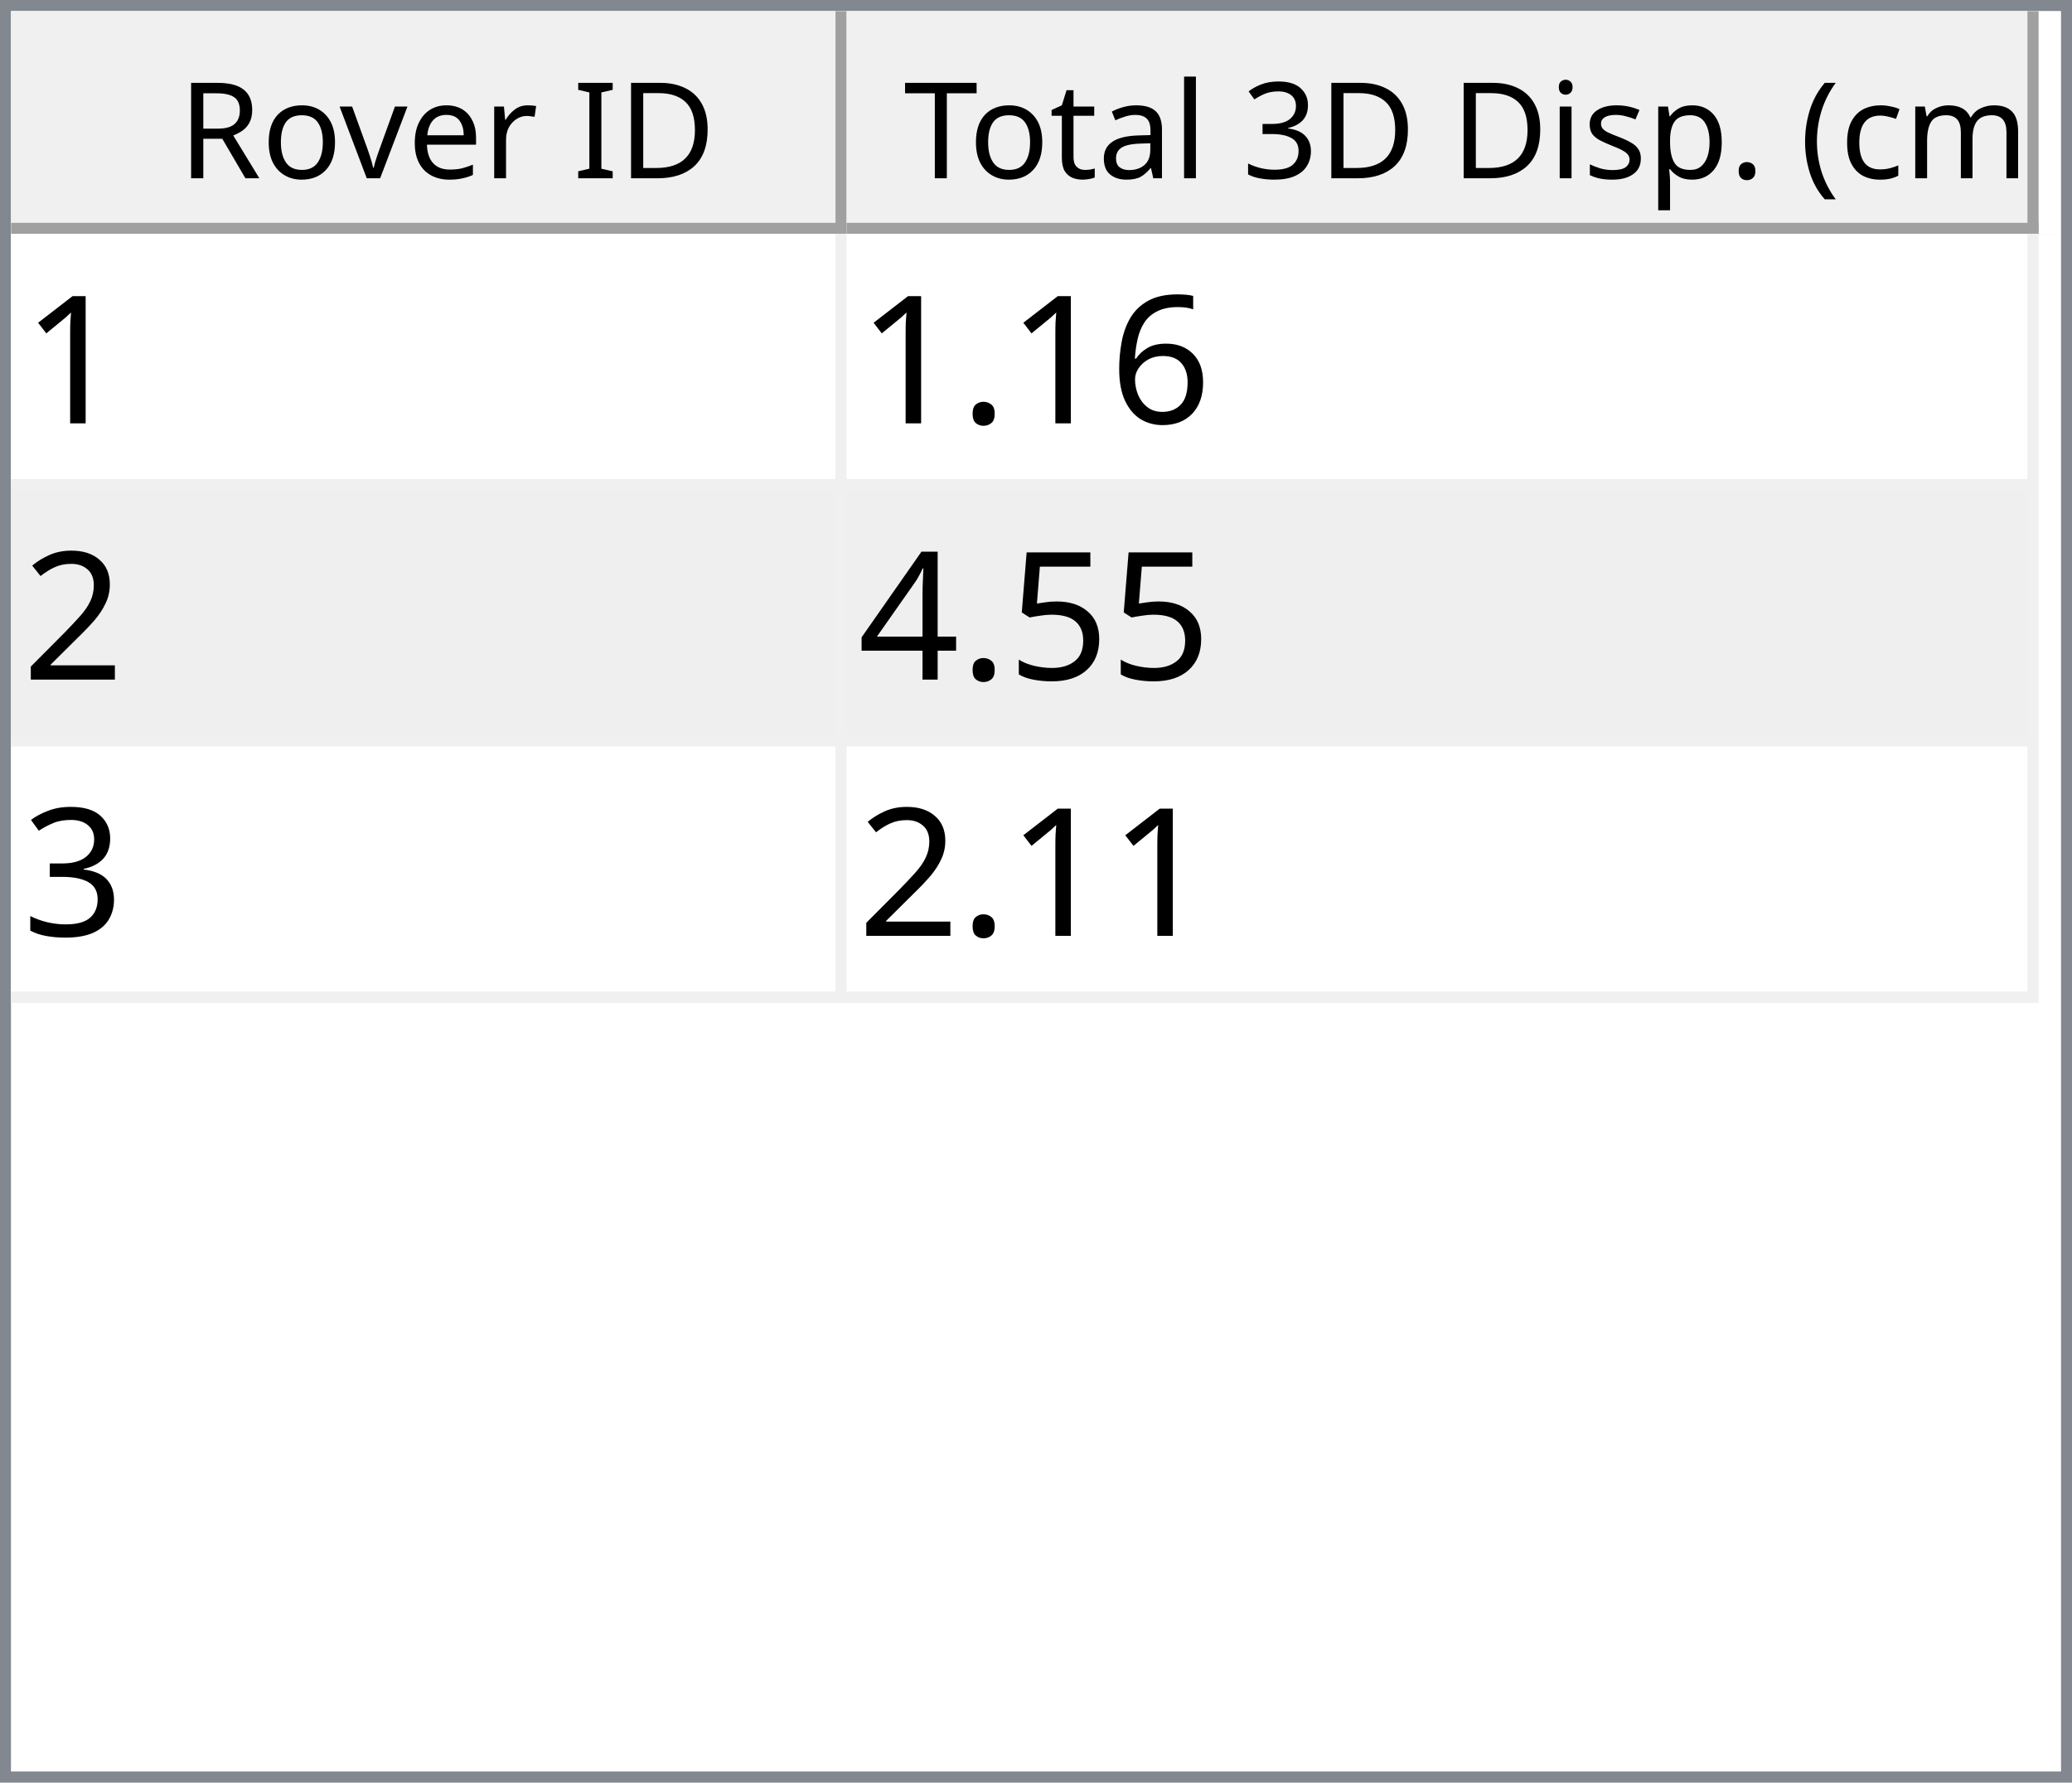
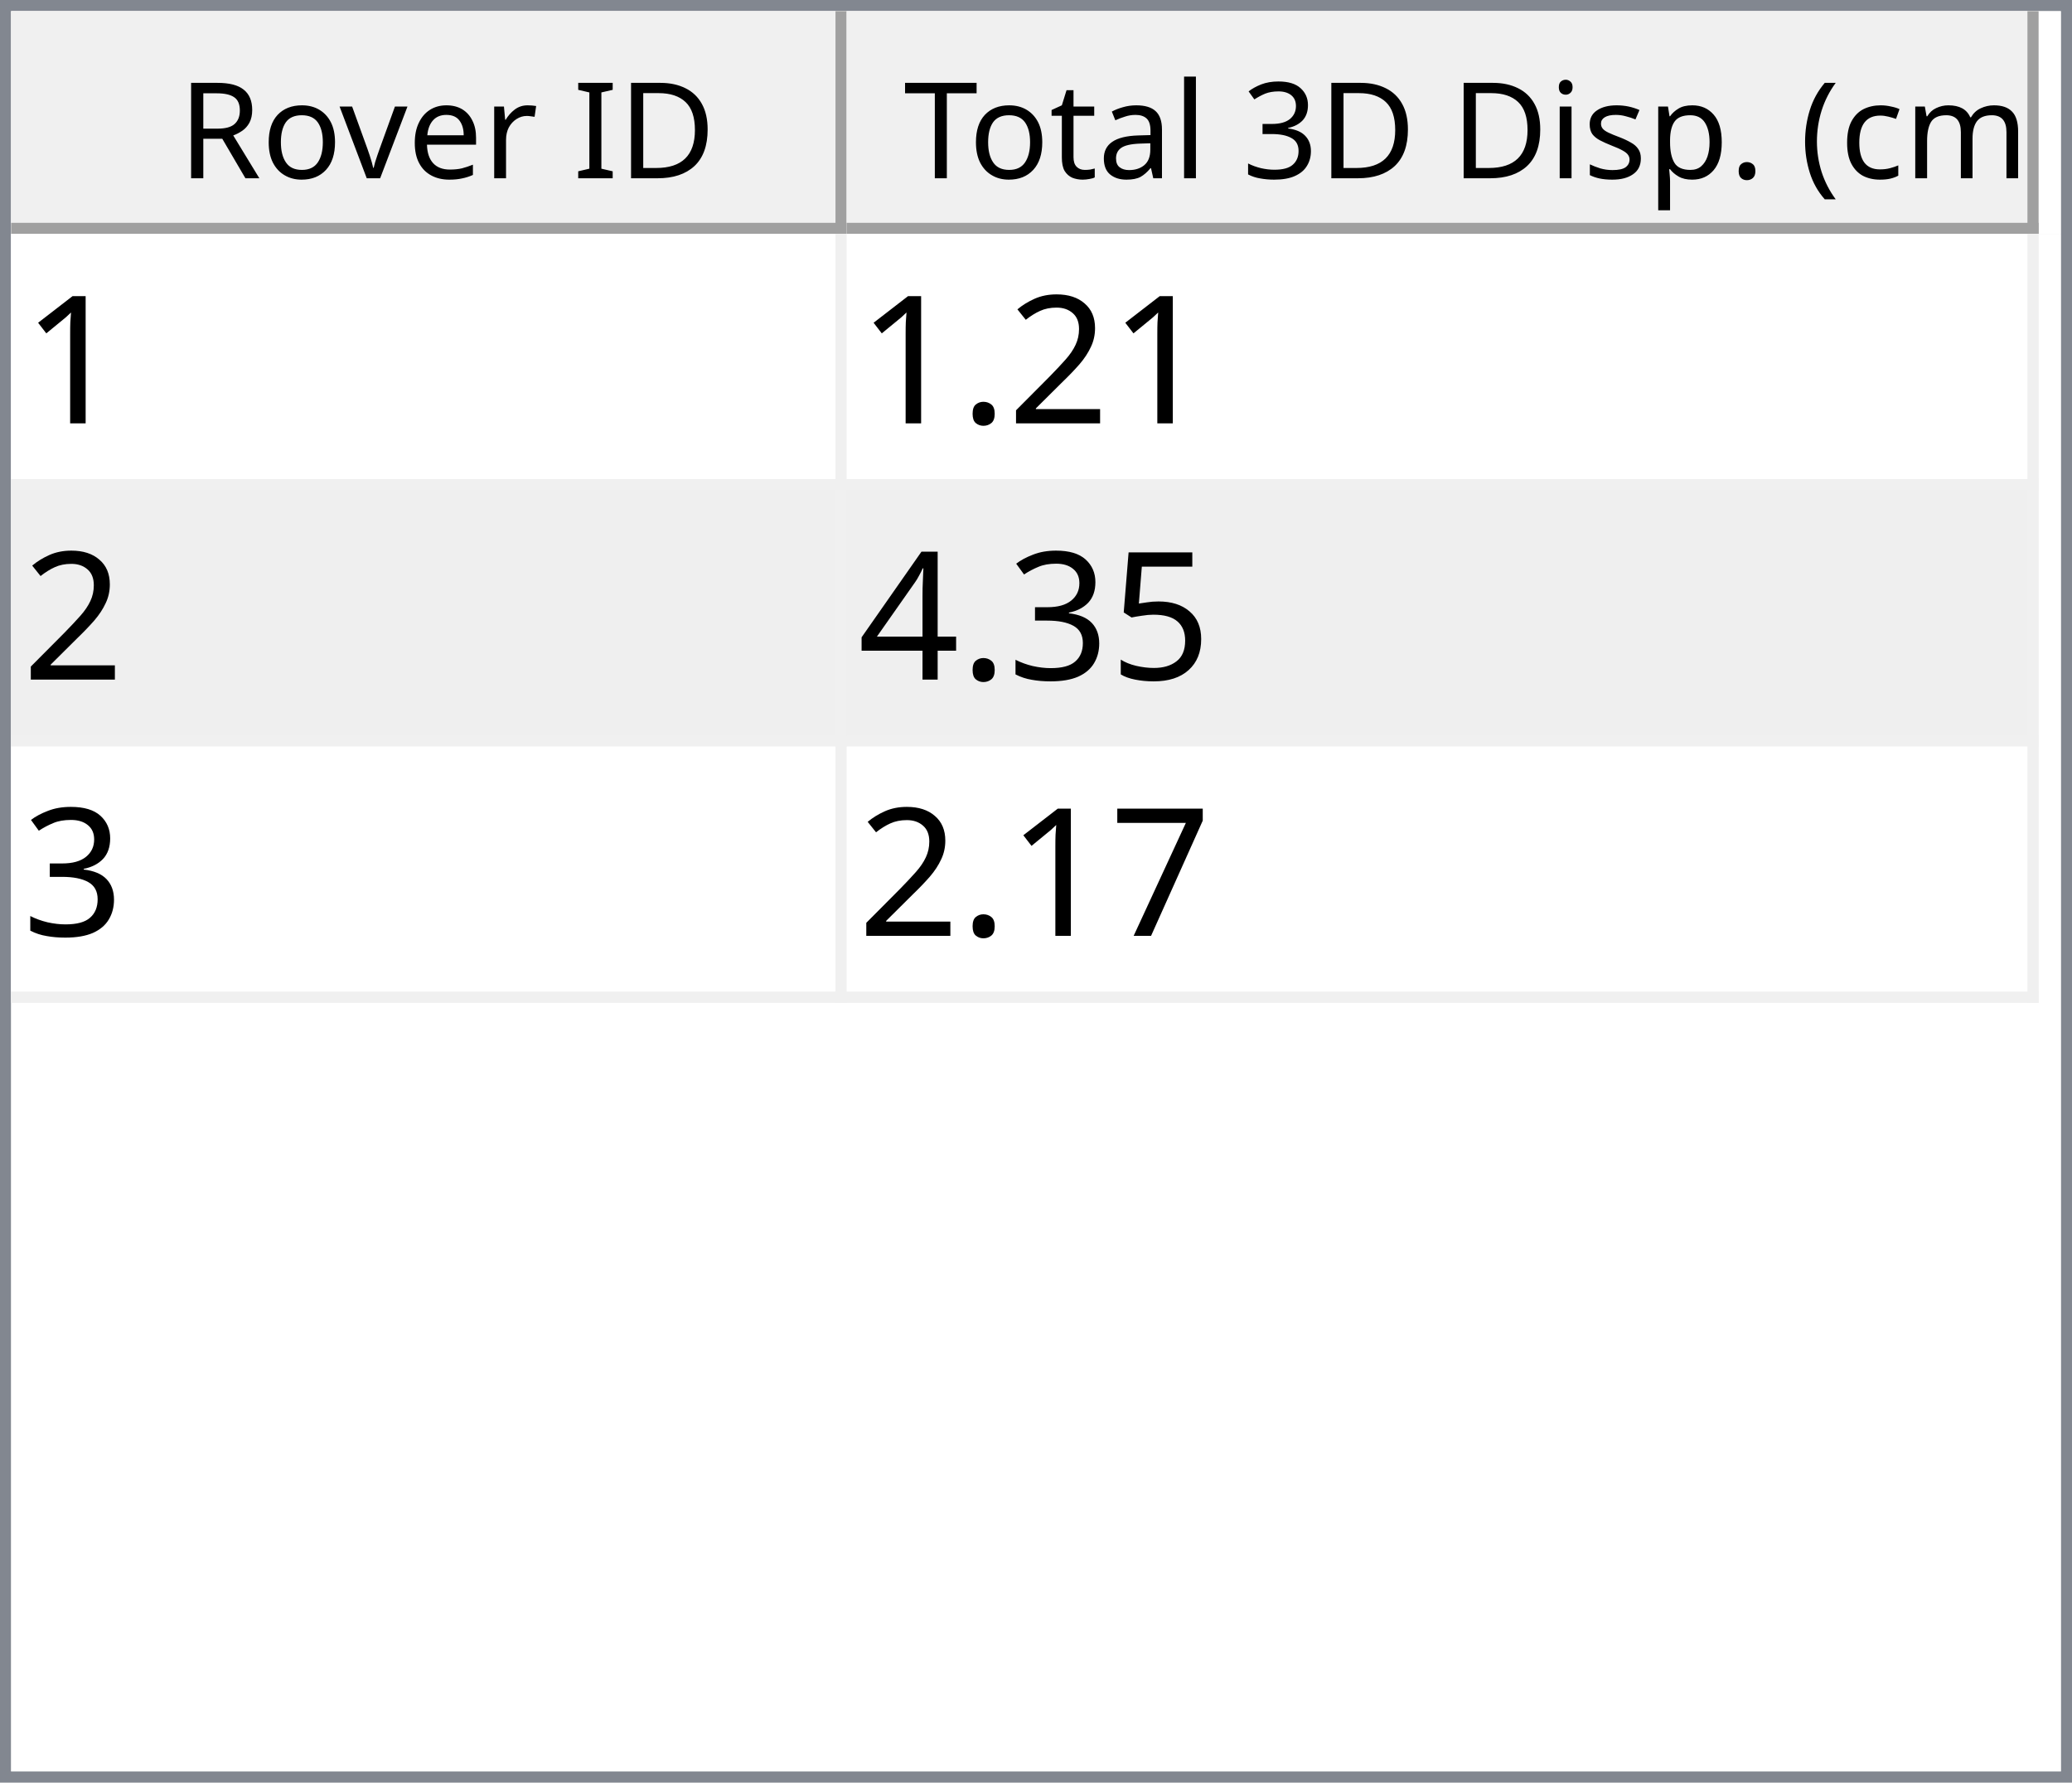
<svg xmlns="http://www.w3.org/2000/svg" style="fill-opacity:1; color-rendering:auto; color-interpolation:auto; text-rendering:auto; stroke:black; stroke-linecap:square; stroke-miterlimit:10; shape-rendering:auto; stroke-opacity:1; fill:black; stroke-dasharray:none; font-weight:normal; stroke-width:1; font-family:'Dialog'; font-style:normal; stroke-linejoin:miter; font-size:12px; stroke-dashoffset:0; image-rendering:auto;" width="186" height="160">
  <defs id="genericDefs" />
  <g>
    <defs id="defs1">
      <clipPath clipPathUnits="userSpaceOnUse" id="clipPath1">
        <path d="M0 0 L186 0 L186 160 L0 160 L0 0 Z" />
      </clipPath>
      <clipPath clipPathUnits="userSpaceOnUse" id="clipPath2">
        <path d="M0 0 L0 160 L186 160 L186 0 Z" />
      </clipPath>
      <clipPath clipPathUnits="userSpaceOnUse" id="clipPath3">
        <path d="M0 0 L0 20 L184 20 L184 0 Z" />
      </clipPath>
      <clipPath clipPathUnits="userSpaceOnUse" id="clipPath4">
        <path d="M0 0 L0 20 L75 20 L75 0 Z" />
      </clipPath>
      <clipPath clipPathUnits="userSpaceOnUse" id="clipPath5">
        <path d="M1 1 L1 19 L74 19 L74 1 Z" />
      </clipPath>
      <clipPath clipPathUnits="userSpaceOnUse" id="clipPath6">
        <path d="M0 0 L0 18 L73 18 L73 0 Z" />
      </clipPath>
      <clipPath clipPathUnits="userSpaceOnUse" id="clipPath7">
        <path d="M-0.5 -0.5 L-0.5 19.5 L74.5 19.5 L74.5 -0.5 Z" />
      </clipPath>
      <clipPath clipPathUnits="userSpaceOnUse" id="clipPath8">
        <path d="M0 0 L0 20 L107 20 L107 0 Z" />
      </clipPath>
      <clipPath clipPathUnits="userSpaceOnUse" id="clipPath9">
        <path d="M1 1 L1 19 L106 19 L106 1 Z" />
      </clipPath>
      <clipPath clipPathUnits="userSpaceOnUse" id="clipPath10">
        <path d="M0 0 L0 18 L105 18 L105 0 Z" />
      </clipPath>
      <clipPath clipPathUnits="userSpaceOnUse" id="clipPath11">
        <path d="M-0.5 -0.5 L-0.5 19.5 L106.5 19.5 L106.5 -0.5 Z" />
      </clipPath>
      <clipPath clipPathUnits="userSpaceOnUse" id="clipPath12">
        <path d="M0 0 L0 138 L184 138 L184 0 Z" />
      </clipPath>
      <clipPath clipPathUnits="userSpaceOnUse" id="clipPath13">
        <path d="M0 0 L0 69 L182 69 L182 0 Z" />
      </clipPath>
      <clipPath clipPathUnits="userSpaceOnUse" id="clipPath14">
        <path d="M-0.5 -0.5 L-0.5 68.5 L181.5 68.5 L181.5 -0.5 Z" />
      </clipPath>
      <clipPath clipPathUnits="userSpaceOnUse" id="clipPath15">
        <path d="M0 0 L0 22 L74 22 L74 0 Z" />
      </clipPath>
      <clipPath clipPathUnits="userSpaceOnUse" id="clipPath16">
        <path d="M0 0 L0 22 L106 22 L106 0 Z" />
      </clipPath>
      <font horiz-adv-x="64.551" id="font1">
        <font-face ascent="107.91" descent="25.098" units-per-em="100" style="font-style:normal; font-family:Segoe UI; font-weight:normal;" />
        <missing-glyph horiz-adv-x="64.551" d="M8.109 0 L8.109 68.266 L56.453 68.266 L56.453 0 L8.109 0 ZM15.328 7.234 L49.219 7.234 L49.219 61.031 L15.328 61.031 L15.328 7.234 Z" />
        <glyph unicode="D" horiz-adv-x="70.117" d="M9.188 0 L9.188 70.016 L28.516 70.016 Q65.531 70.016 65.531 35.891 Q65.531 19.672 55.25 9.836 Q44.969 0 27.734 0 L9.188 0 ZM17.391 62.594 L17.391 7.422 L27.828 7.422 Q41.609 7.422 49.273 14.797 Q56.938 22.172 56.938 35.688 Q56.938 62.594 28.328 62.594 L17.391 62.594 Z" />
        <glyph unicode="I" horiz-adv-x="26.611" d="M17.391 0 L9.188 0 L9.188 70.016 L17.391 70.016 L17.391 0 Z" />
        <glyph unicode=" " horiz-adv-x="27.393" d="" />
        <glyph unicode="r" horiz-adv-x="34.766" d="M34.188 41.891 Q32.078 43.5 28.125 43.5 Q23 43.5 19.555 38.672 Q16.109 33.844 16.109 25.484 L16.109 0 L8.109 0 L8.109 50 L16.109 50 L16.109 39.703 L16.312 39.703 Q18.016 44.969 21.531 47.922 Q25.047 50.875 29.391 50.875 Q32.516 50.875 34.188 50.203 L34.188 41.891 Z" />
        <glyph unicode="e" horiz-adv-x="52.295" d="M48.297 23 L12.984 23 Q13.188 14.656 17.484 10.109 Q21.781 5.562 29.297 5.562 Q37.75 5.562 44.828 11.141 L44.828 3.609 Q38.234 -1.172 27.391 -1.172 Q16.797 -1.172 10.742 5.641 Q4.688 12.453 4.688 24.812 Q4.688 36.469 11.305 43.82 Q17.922 51.172 27.734 51.172 Q37.547 51.172 42.922 44.828 Q48.297 38.484 48.297 27.203 L48.297 23 ZM40.094 29.781 Q40.047 36.719 36.75 40.578 Q33.453 44.438 27.594 44.438 Q21.922 44.438 17.969 40.383 Q14.016 36.328 13.094 29.781 L40.094 29.781 Z" />
        <glyph unicode="v" horiz-adv-x="47.9" d="M47.406 50 L27.484 0 L19.625 0 L0.688 50 L9.469 50 L22.172 13.672 Q23.578 9.672 23.922 6.688 L24.125 6.688 Q24.609 10.453 25.688 13.484 L38.969 50 L47.406 50 Z" />
        <glyph unicode="o" horiz-adv-x="58.594" d="M29 -1.172 Q17.922 -1.172 11.305 5.836 Q4.688 12.844 4.688 24.422 Q4.688 37.016 11.57 44.094 Q18.453 51.172 30.172 51.172 Q41.359 51.172 47.633 44.289 Q53.906 37.406 53.906 25.203 Q53.906 13.234 47.141 6.031 Q40.375 -1.172 29 -1.172 ZM29.594 44.438 Q21.875 44.438 17.383 39.188 Q12.891 33.938 12.891 24.703 Q12.891 15.828 17.43 10.695 Q21.969 5.562 29.594 5.562 Q37.359 5.562 41.531 10.594 Q45.703 15.625 45.703 24.906 Q45.703 34.281 41.531 39.359 Q37.359 44.438 29.594 44.438 Z" />
        <glyph unicode="R" horiz-adv-x="59.814" d="M59.375 0 L49.609 0 L37.891 19.625 Q36.281 22.359 34.766 24.289 Q33.25 26.219 31.664 27.438 Q30.078 28.656 28.25 29.219 Q26.422 29.781 24.125 29.781 L17.391 29.781 L17.391 0 L9.188 0 L9.188 70.016 L30.078 70.016 Q34.672 70.016 38.555 68.867 Q42.438 67.719 45.289 65.375 Q48.141 63.031 49.758 59.547 Q51.375 56.062 51.375 51.375 Q51.375 47.703 50.273 44.656 Q49.172 41.609 47.148 39.211 Q45.125 36.812 42.266 35.133 Q39.406 33.453 35.844 32.516 L35.844 32.328 Q37.594 31.547 38.891 30.547 Q40.188 29.547 41.359 28.18 Q42.531 26.812 43.68 25.078 Q44.828 23.344 46.234 21.047 L59.375 0 ZM17.391 62.594 L17.391 37.203 L28.516 37.203 Q31.594 37.203 34.203 38.133 Q36.812 39.062 38.719 40.797 Q40.625 42.531 41.703 45.047 Q42.781 47.562 42.781 50.688 Q42.781 56.297 39.141 59.445 Q35.5 62.594 28.609 62.594 L17.391 62.594 Z" />
        <glyph unicode=")" horiz-adv-x="30.176" d="M8.297 -15.922 L1.172 -15.922 Q16.406 2.344 16.406 26.812 Q16.406 51.469 1.078 70.016 L8.297 70.016 Q23.531 52.156 23.531 26.703 Q23.531 1.375 8.297 -15.922 Z" />
        <glyph unicode="m" horiz-adv-x="86.133" d="M79.109 0 L71.094 0 L71.094 28.719 Q71.094 37.016 68.531 40.727 Q65.969 44.438 59.906 44.438 Q54.781 44.438 51.195 39.75 Q47.609 35.062 47.609 28.516 L47.609 0 L39.594 0 L39.594 29.688 Q39.594 44.438 28.219 44.438 Q22.953 44.438 19.531 40.016 Q16.109 35.594 16.109 28.516 L16.109 0 L8.109 0 L8.109 50 L16.109 50 L16.109 42.094 L16.312 42.094 Q21.625 51.172 31.844 51.172 Q36.969 51.172 40.773 48.312 Q44.578 45.453 46 40.828 Q51.562 51.172 62.594 51.172 Q79.109 51.172 79.109 30.812 L79.109 0 Z" />
        <glyph unicode="c" horiz-adv-x="46.191" d="M42.188 2.297 Q36.422 -1.172 28.516 -1.172 Q17.828 -1.172 11.258 5.789 Q4.688 12.75 4.688 23.828 Q4.688 36.188 11.766 43.68 Q18.844 51.172 30.672 51.172 Q37.25 51.172 42.281 48.734 L42.281 40.531 Q36.719 44.438 30.375 44.438 Q22.703 44.438 17.797 38.945 Q12.891 33.453 12.891 24.516 Q12.891 15.719 17.508 10.641 Q22.125 5.562 29.891 5.562 Q36.422 5.562 42.188 9.906 L42.188 2.297 Z" />
        <glyph unicode="(" horiz-adv-x="30.176" d="M29.109 -15.922 L21.969 -15.922 Q6.844 1.375 6.844 26.703 Q6.844 52.156 21.969 70.016 L29.203 70.016 Q13.875 51.469 13.875 26.812 Q13.875 2.344 29.109 -15.922 Z" />
        <glyph unicode="." horiz-adv-x="21.68" d="M10.891 -1.078 Q8.641 -1.078 7.055 0.539 Q5.469 2.156 5.469 4.391 Q5.469 6.641 7.055 8.273 Q8.641 9.906 10.891 9.906 Q13.188 9.906 14.797 8.273 Q16.406 6.641 16.406 4.391 Q16.406 2.156 14.797 0.539 Q13.188 -1.078 10.891 -1.078 Z" />
        <glyph unicode="p" horiz-adv-x="58.789" d="M16.312 7.234 L16.109 7.234 L16.109 -23 L8.109 -23 L8.109 50 L16.109 50 L16.109 41.219 L16.312 41.219 Q22.219 51.172 33.594 51.172 Q43.266 51.172 48.688 44.461 Q54.109 37.75 54.109 26.469 Q54.109 13.922 48 6.375 Q41.891 -1.172 31.297 -1.172 Q21.578 -1.172 16.312 7.234 ZM16.109 27.391 L16.109 20.406 Q16.109 14.203 20.141 9.883 Q24.172 5.562 30.375 5.562 Q37.641 5.562 41.773 11.133 Q45.906 16.703 45.906 26.609 Q45.906 34.969 42.047 39.703 Q38.188 44.438 31.594 44.438 Q24.609 44.438 20.359 39.578 Q16.109 34.719 16.109 27.391 Z" />
        <glyph unicode="s" horiz-adv-x="42.432" d="M5.078 1.812 L5.078 10.406 Q11.625 5.562 19.484 5.562 Q30.031 5.562 30.031 12.594 Q30.031 14.594 29.125 15.992 Q28.219 17.391 26.68 18.461 Q25.141 19.531 23.07 20.383 Q21 21.234 18.609 22.172 Q15.281 23.484 12.766 24.828 Q10.25 26.172 8.57 27.859 Q6.891 29.547 6.031 31.695 Q5.172 33.844 5.172 36.719 Q5.172 40.234 6.789 42.945 Q8.406 45.656 11.086 47.484 Q13.766 49.312 17.211 50.242 Q20.656 51.172 24.312 51.172 Q30.812 51.172 35.938 48.922 L35.938 40.828 Q30.422 44.438 23.25 44.438 Q21 44.438 19.195 43.922 Q17.391 43.406 16.094 42.477 Q14.797 41.547 14.086 40.258 Q13.375 38.969 13.375 37.406 Q13.375 35.453 14.086 34.133 Q14.797 32.812 16.164 31.789 Q17.531 30.766 19.484 29.938 Q21.438 29.109 23.922 28.125 Q27.25 26.859 29.883 25.516 Q32.516 24.172 34.375 22.484 Q36.234 20.797 37.234 18.602 Q38.234 16.406 38.234 13.375 Q38.234 9.672 36.602 6.938 Q34.969 4.203 32.234 2.398 Q29.5 0.594 25.93 -0.289 Q22.359 -1.172 18.453 -1.172 Q10.75 -1.172 5.078 1.812 Z" />
        <glyph unicode="i" horiz-adv-x="24.219" d="M12.203 62.703 Q10.062 62.703 8.547 64.164 Q7.031 65.625 7.031 67.875 Q7.031 70.125 8.547 71.609 Q10.062 73.094 12.203 73.094 Q14.406 73.094 15.945 71.609 Q17.484 70.125 17.484 67.875 Q17.484 65.719 15.945 64.211 Q14.406 62.703 12.203 62.703 ZM16.109 0 L8.109 0 L8.109 50 L16.109 50 L16.109 0 Z" />
        <glyph unicode="3" horiz-adv-x="53.906" d="M46.531 19.828 Q46.531 15.094 44.75 11.211 Q42.969 7.328 39.719 4.57 Q36.469 1.812 31.93 0.297 Q27.391 -1.219 21.922 -1.219 Q11.922 -1.219 6 2.594 L6 11.188 Q13.094 5.609 22.219 5.609 Q25.875 5.609 28.828 6.539 Q31.781 7.469 33.906 9.227 Q36.031 10.984 37.18 13.477 Q38.328 15.969 38.328 19.094 Q38.328 32.812 18.797 32.812 L12.984 32.812 L12.984 39.594 L18.5 39.594 Q35.797 39.594 35.797 52.484 Q35.797 64.406 22.609 64.406 Q15.188 64.406 8.688 59.422 L8.688 67.188 Q15.375 71.188 24.609 71.188 Q29 71.188 32.57 69.969 Q36.141 68.75 38.68 66.555 Q41.219 64.359 42.609 61.281 Q44 58.203 44 54.5 Q44 40.672 30.031 36.719 L30.031 36.531 Q33.594 36.141 36.625 34.797 Q39.656 33.453 41.852 31.305 Q44.047 29.156 45.289 26.25 Q46.531 23.344 46.531 19.828 Z" />
        <glyph unicode="l" horiz-adv-x="24.219" d="M16.109 0 L8.109 0 L8.109 74.031 L16.109 74.031 L16.109 0 Z" />
        <glyph unicode="a" horiz-adv-x="50.879" d="M43.891 0 L35.891 0 L35.891 7.812 L35.688 7.812 Q30.469 -1.172 20.312 -1.172 Q12.844 -1.172 8.617 2.781 Q4.391 6.734 4.391 13.281 Q4.391 27.297 20.906 29.594 L35.891 31.688 Q35.891 44.438 25.594 44.438 Q16.547 44.438 9.281 38.281 L9.281 46.484 Q16.656 51.172 26.266 51.172 Q43.891 51.172 43.891 32.516 L43.891 0 ZM35.891 25.297 L23.828 23.641 Q18.266 22.859 15.43 20.875 Q12.594 18.891 12.594 13.875 Q12.594 10.203 15.211 7.883 Q17.828 5.562 22.172 5.562 Q28.125 5.562 32.008 9.742 Q35.891 13.922 35.891 20.312 L35.891 25.297 Z" />
        <glyph unicode="t" horiz-adv-x="33.887" d="M31.297 0.484 Q28.469 -1.078 23.828 -1.078 Q10.688 -1.078 10.688 13.578 L10.688 43.172 L2.094 43.172 L2.094 50 L10.688 50 L10.688 62.203 L18.703 64.797 L18.703 50 L31.297 50 L31.297 43.172 L18.703 43.172 L18.703 14.984 Q18.703 9.969 20.414 7.82 Q22.125 5.672 26.078 5.672 Q29.109 5.672 31.297 7.328 L31.297 0.484 Z" />
        <glyph unicode="T" horiz-adv-x="52.393" d="M50.594 62.594 L30.375 62.594 L30.375 0 L22.172 0 L22.172 62.594 L2 62.594 L2 70.016 L50.594 70.016 L50.594 62.594 Z" />
      </font>
      <font horiz-adv-x="75.0" id="font2">
        <font-face ascent="100.537" descent="21.973" units-per-em="100" style="font-style:normal; font-family:sans-serif; font-weight:normal;" />
        <missing-glyph horiz-adv-x="75.0" d="M12.5 0 L12.5 62.5 L62.5 62.5 L62.5 0 L12.5 0 ZM14.062 1.562 L60.938 1.562 L60.938 60.938 L14.062 60.938 L14.062 1.562 Z" />
        <glyph unicode="1" horiz-adv-x="55.615" d="M37.25 0 L28.469 0 L28.469 56 Q25.297 52.984 20.141 49.953 Q14.984 46.922 10.891 45.406 L10.891 53.906 Q18.266 57.375 23.781 62.305 Q29.297 67.234 31.594 71.875 L37.25 71.875 L37.25 0 Z" />
-         <glyph unicode="6" horiz-adv-x="55.615" d="M49.75 54.047 L41.016 53.375 Q39.844 58.547 37.703 60.891 Q34.125 64.656 28.906 64.656 Q24.703 64.656 21.531 62.312 Q17.391 59.281 14.992 53.469 Q12.594 47.656 12.5 36.922 Q15.672 41.75 20.266 44.094 Q24.859 46.438 29.891 46.438 Q38.672 46.438 44.852 39.969 Q51.031 33.5 51.031 23.25 Q51.031 16.5 48.125 10.719 Q45.219 4.938 40.141 1.859 Q35.062 -1.219 28.609 -1.219 Q17.625 -1.219 10.695 6.859 Q3.766 14.938 3.766 33.5 Q3.766 54.25 11.422 63.672 Q18.109 71.875 29.438 71.875 Q37.891 71.875 43.289 67.141 Q48.688 62.406 49.75 54.047 ZM13.875 23.188 Q13.875 18.656 15.797 14.508 Q17.719 10.359 21.188 8.18 Q24.656 6 28.469 6 Q34.031 6 38.039 10.492 Q42.047 14.984 42.047 22.703 Q42.047 30.125 38.086 34.398 Q34.125 38.672 28.125 38.672 Q22.172 38.672 18.023 34.398 Q13.875 30.125 13.875 23.188 Z" />
+         <glyph unicode="2" horiz-adv-x="55.615" d="M50.344 8.453 L50.344 0 L3.031 0 Q2.938 3.172 4.047 6.109 Q5.859 10.938 9.836 15.625 Q13.812 20.312 21.344 26.469 Q33.016 36.031 37.117 41.625 Q41.219 47.219 41.219 52.203 Q41.219 57.422 37.477 61.008 Q33.734 64.594 27.734 64.594 Q21.391 64.594 17.578 60.789 Q13.766 56.984 13.719 50.25 L4.688 51.172 Q5.609 61.281 11.664 66.578 Q17.719 71.875 27.938 71.875 Q38.234 71.875 44.242 66.164 Q50.25 60.453 50.25 52 Q50.25 47.703 48.492 43.555 Q46.734 39.406 42.656 34.812 Q38.578 30.219 29.109 22.219 Q21.188 15.578 18.945 13.211 Q16.703 10.844 15.234 8.453 L50.344 8.453 Z" />
        <glyph unicode="." horiz-adv-x="27.783" d="M9.078 0 L9.078 10.016 L19.094 10.016 L19.094 0 L9.078 0 Z" />
-         <glyph unicode="2" horiz-adv-x="55.615" d="M50.344 8.453 L50.344 0 L3.031 0 Q2.938 3.172 4.047 6.109 Q5.859 10.938 9.836 15.625 Q13.812 20.312 21.344 26.469 Q33.016 36.031 37.117 41.625 Q41.219 47.219 41.219 52.203 Q41.219 57.422 37.477 61.008 Q33.734 64.594 27.734 64.594 Q21.391 64.594 17.578 60.789 Q13.766 56.984 13.719 50.25 L4.688 51.172 Q5.609 61.281 11.664 66.578 Q17.719 71.875 27.938 71.875 Q38.234 71.875 44.242 66.164 Q50.25 60.453 50.25 52 Q50.25 47.703 48.492 43.555 Q46.734 39.406 42.656 34.812 Q38.578 30.219 29.109 22.219 Q21.188 15.578 18.945 13.211 Q16.703 10.844 15.234 8.453 L50.344 8.453 Z" />
        <glyph unicode="5" horiz-adv-x="55.615" d="M4.156 18.75 L13.375 19.531 Q14.406 12.797 18.141 9.398 Q21.875 6 27.156 6 Q33.5 6 37.891 10.789 Q42.281 15.578 42.281 23.484 Q42.281 31 38.062 35.352 Q33.844 39.703 27 39.703 Q22.75 39.703 19.336 37.773 Q15.922 35.844 13.969 32.766 L5.719 33.844 L12.641 70.609 L48.25 70.609 L48.25 62.203 L19.672 62.203 L15.828 42.969 Q22.266 47.469 29.344 47.469 Q38.719 47.469 45.164 40.969 Q51.609 34.469 51.609 24.266 Q51.609 14.547 45.953 7.469 Q39.062 -1.219 27.156 -1.219 Q17.391 -1.219 11.211 4.25 Q5.031 9.719 4.156 18.75 Z" />
+         <glyph unicode="3" horiz-adv-x="55.615" d="M4.203 18.891 L12.984 20.062 Q14.5 12.594 18.141 9.297 Q21.781 6 27 6 Q33.203 6 37.477 10.297 Q41.75 14.594 41.75 20.953 Q41.75 27 37.797 30.93 Q33.844 34.859 27.734 34.859 Q25.25 34.859 21.531 33.891 L22.516 41.609 Q23.391 41.5 23.922 41.5 Q29.547 41.5 34.039 44.43 Q38.531 47.359 38.531 53.469 Q38.531 58.297 35.258 61.477 Q31.984 64.656 26.812 64.656 Q21.688 64.656 18.266 61.43 Q14.844 58.203 13.875 51.766 L5.078 53.328 Q6.688 62.156 12.398 67.016 Q18.109 71.875 26.609 71.875 Q32.469 71.875 37.398 69.359 Q42.328 66.844 44.945 62.5 Q47.562 58.156 47.562 53.266 Q47.562 48.641 45.07 44.828 Q42.578 41.016 37.703 38.766 Q44.047 37.312 47.562 32.695 Q51.078 28.078 51.078 21.141 Q51.078 11.766 44.242 5.25 Q37.406 -1.266 26.953 -1.266 Q17.531 -1.266 11.305 4.352 Q5.078 9.969 4.203 18.891 Z" />
        <glyph unicode="4" horiz-adv-x="55.615" d="M32.328 0 L32.328 17.141 L1.266 17.141 L1.266 25.203 L33.938 71.578 L41.109 71.578 L41.109 25.203 L50.781 25.203 L50.781 17.141 L41.109 17.141 L41.109 0 L32.328 0 ZM32.328 25.203 L32.328 57.469 L9.906 25.203 L32.328 25.203 Z" />
-         <glyph unicode="3" horiz-adv-x="55.615" d="M4.203 18.891 L12.984 20.062 Q14.5 12.594 18.141 9.297 Q21.781 6 27 6 Q33.203 6 37.477 10.297 Q41.75 14.594 41.75 20.953 Q41.75 27 37.797 30.93 Q33.844 34.859 27.734 34.859 Q25.25 34.859 21.531 33.891 L22.516 41.609 Q23.391 41.5 23.922 41.5 Q29.547 41.5 34.039 44.43 Q38.531 47.359 38.531 53.469 Q38.531 58.297 35.258 61.477 Q31.984 64.656 26.812 64.656 Q21.688 64.656 18.266 61.43 Q14.844 58.203 13.875 51.766 L5.078 53.328 Q6.688 62.156 12.398 67.016 Q18.109 71.875 26.609 71.875 Q32.469 71.875 37.398 69.359 Q42.328 66.844 44.945 62.5 Q47.562 58.156 47.562 53.266 Q47.562 48.641 45.07 44.828 Q42.578 41.016 37.703 38.766 Q44.047 37.312 47.562 32.695 Q51.078 28.078 51.078 21.141 Q51.078 11.766 44.242 5.25 Q37.406 -1.266 26.953 -1.266 Q17.531 -1.266 11.305 4.352 Q5.078 9.969 4.203 18.891 Z" />
+         <glyph unicode="7" horiz-adv-x="55.615" d="M4.734 62.203 L4.734 70.656 L51.078 70.656 L51.078 63.812 Q44.234 56.547 37.523 44.484 Q30.812 32.422 27.156 19.672 Q24.516 10.688 23.781 0 L14.75 0 Q14.891 8.453 18.062 20.414 Q21.234 32.375 27.172 43.484 Q33.109 54.594 39.797 62.203 L4.734 62.203 Z" />
      </font>
    </defs>
    <g style="fill:white; stroke:white;">
      <rect x="0" y="0" width="186" style="clip-path:url(#clipPath1); stroke:none;" height="160" />
    </g>
    <g style="fill:white; text-rendering:optimizeSpeed; color-rendering:optimizeSpeed; image-rendering:optimizeSpeed; shape-rendering:crispEdges; stroke:white; color-interpolation:sRGB;">
      <rect x="0" width="186" height="160" y="0" style="stroke:none;" />
      <path style="stroke:none;" d="M0 160 L186 160 L186 0 L0 0 Z" />
    </g>
    <g style="fill:rgb(240,240,240); font-family:'Segoe UI'; stroke:rgb(240,240,240);">
      <rect x="0" y="0" width="186" style="clip-path:url(#clipPath2); stroke:none;" height="160" />
    </g>
    <g style="fill:rgb(130,135,144); font-family:'Segoe UI'; stroke:rgb(130,135,144);">
      <path d="M0 0 L186 0 L186 160 L0 160 L0 0 ZM1 1 L185 1 L185 159 L1 159 L1 1 Z" style="fill-rule:evenodd; clip-path:url(#clipPath2); stroke:none;" />
    </g>
    <g style="fill:white; font-family:'Segoe UI'; stroke:white;" transform="translate(1,1)">
      <rect x="0" y="0" width="184" style="clip-path:url(#clipPath3); stroke:none;" height="20" />
    </g>
    <g style="fill:rgb(240,240,240); font-family:'Segoe UI'; stroke:rgb(240,240,240);" transform="translate(1,1)">
      <rect x="0" y="0" width="75" style="clip-path:url(#clipPath4); stroke:none;" height="20" />
    </g>
    <g style="font-family:'Segoe UI';" transform="translate(2,2)">
      <text x="14" xml:space="preserve" y="14" style="clip-path:url(#clipPath6); stroke:none;">Rover ID</text>
    </g>
    <g style="fill:rgb(160,160,160); font-family:'Segoe UI'; stroke:rgb(160,160,160); stroke-linejoin:bevel;" transform="translate(1.5,1.5)">
      <line x1="74" x2="74" y1="0" style="fill:none; clip-path:url(#clipPath7);" y2="19" />
    </g>
    <g style="fill:rgb(160,160,160); font-family:'Segoe UI'; stroke:rgb(160,160,160); stroke-linejoin:bevel;" transform="matrix(1,0,0,1,1,1) translate(0.5,0.5)">
      <line x1="0" x2="74" y1="19" style="fill:none; clip-path:url(#clipPath7);" y2="19" />
    </g>
    <g style="fill:rgb(240,240,240); font-family:'Segoe UI'; stroke:rgb(240,240,240);" transform="translate(76,1)">
      <rect x="0" y="0" width="107" style="clip-path:url(#clipPath8); stroke:none;" height="20" />
    </g>
    <g style="font-family:'Segoe UI';" transform="translate(77,2)">
      <text x="1" xml:space="preserve" y="14" style="clip-path:url(#clipPath10); stroke:none;"> Total 3D Disp. (cm)</text>
    </g>
    <g style="fill:rgb(160,160,160); font-family:'Segoe UI'; stroke:rgb(160,160,160); stroke-linejoin:bevel;" transform="translate(76.5,1.5)">
      <line x1="106" x2="106" y1="0" style="fill:none; clip-path:url(#clipPath11);" y2="19" />
    </g>
    <g style="fill:rgb(160,160,160); font-family:'Segoe UI'; stroke:rgb(160,160,160); stroke-linejoin:bevel;" transform="matrix(1,0,0,1,76,1) translate(0.5,0.5)">
      <line x1="0" x2="106" y1="19" style="fill:none; clip-path:url(#clipPath11);" y2="19" />
    </g>
    <g style="fill:white; font-family:'Segoe UI'; stroke:white;" transform="translate(1,21)">
      <rect x="0" y="0" width="184" style="clip-path:url(#clipPath12); stroke:none;" height="138" />
    </g>
    <g style="fill:rgb(240,240,240); font-size:16px; font-family:sans-serif; stroke:rgb(240,240,240);" transform="translate(1,21)">
      <rect x="0" y="0" width="182" style="clip-path:url(#clipPath13); stroke:none;" height="69" />
      <line transform="translate(0.5,0.5)" x1="0" x2="181" y1="22" style="clip-path:url(#clipPath14); fill:none; stroke-linejoin:bevel;" y2="22" />
    </g>
    <g transform="matrix(1,0,0,1,1,21) translate(0.5,0.5)" style="fill:rgb(240,240,240); font-size:16px; font-family:sans-serif; stroke:rgb(240,240,240); stroke-linejoin:bevel;">
      <line x1="0" x2="181" y1="45" style="fill:none; clip-path:url(#clipPath14);" y2="45" />
    </g>
    <g transform="matrix(1,0,0,1,1,21) translate(0.5,0.5)" style="fill:rgb(240,240,240); font-size:16px; font-family:sans-serif; stroke:rgb(240,240,240); stroke-linejoin:bevel;">
      <line x1="0" x2="181" y1="68" style="fill:none; clip-path:url(#clipPath14);" y2="68" />
    </g>
    <g transform="matrix(1,0,0,1,1,21) translate(0.5,0.5)" style="fill:rgb(240,240,240); font-size:16px; font-family:sans-serif; stroke:rgb(240,240,240); stroke-linejoin:bevel;">
      <line x1="74" x2="74" y1="0" style="fill:none; clip-path:url(#clipPath14);" y2="68" />
    </g>
    <g transform="matrix(1,0,0,1,1,21) translate(0.5,0.5)" style="fill:rgb(240,240,240); font-size:16px; font-family:sans-serif; stroke:rgb(240,240,240); stroke-linejoin:bevel;">
      <line x1="181" x2="181" y1="0" style="fill:none; clip-path:url(#clipPath14);" y2="68" />
    </g>
    <g style="fill:white; font-size:16px; font-family:sans-serif; stroke:white;" transform="matrix(1,0,0,1,1,21)">
      <rect x="0" y="0" width="74" style="clip-path:url(#clipPath15); stroke:none;" height="22" />
      <text x="1" y="17" style="fill:black; clip-path:url(#clipPath15); stroke:none;" xml:space="preserve">1</text>
    </g>
    <g style="fill:white; font-size:16px; font-family:sans-serif; stroke:white;" transform="matrix(1,0,0,1,1,21) translate(75,0)">
      <rect x="0" y="0" width="106" style="clip-path:url(#clipPath16); stroke:none;" height="22" />
-       <text x="1" y="17" style="fill:black; clip-path:url(#clipPath16); stroke:none;" xml:space="preserve">1.16</text>
+       <text x="1" y="17" style="fill:black; clip-path:url(#clipPath16); stroke:none;" xml:space="preserve">1.21</text>
    </g>
    <g style="fill:rgb(239,239,239); font-size:16px; font-family:sans-serif; stroke:rgb(239,239,239);" transform="matrix(1,0,0,1,1,21) translate(0,23)">
      <rect x="0" y="0" width="74" style="clip-path:url(#clipPath15); stroke:none;" height="22" />
      <text x="1" y="17" style="fill:black; clip-path:url(#clipPath15); stroke:none;" xml:space="preserve">2</text>
    </g>
    <g style="fill:rgb(239,239,239); font-size:16px; font-family:sans-serif; stroke:rgb(239,239,239);" transform="matrix(1,0,0,1,1,21) translate(75,23)">
      <rect x="0" y="0" width="106" style="clip-path:url(#clipPath16); stroke:none;" height="22" />
-       <text x="1" y="17" style="fill:black; clip-path:url(#clipPath16); stroke:none;" xml:space="preserve">4.55</text>
+       <text x="1" y="17" style="fill:black; clip-path:url(#clipPath16); stroke:none;" xml:space="preserve">4.35</text>
    </g>
    <g style="fill:white; font-size:16px; font-family:sans-serif; stroke:white;" transform="matrix(1,0,0,1,1,21) translate(0,46)">
      <rect x="0" y="0" width="74" style="clip-path:url(#clipPath15); stroke:none;" height="22" />
      <text x="1" y="17" style="fill:black; clip-path:url(#clipPath15); stroke:none;" xml:space="preserve">3</text>
    </g>
    <g style="fill:white; font-size:16px; font-family:sans-serif; stroke:white;" transform="matrix(1,0,0,1,1,21) translate(75,46)">
      <rect x="0" y="0" width="106" style="clip-path:url(#clipPath16); stroke:none;" height="22" />
-       <text x="1" y="17" style="fill:black; clip-path:url(#clipPath16); stroke:none;" xml:space="preserve">2.11</text>
+       <text x="1" y="17" style="fill:black; clip-path:url(#clipPath16); stroke:none;" xml:space="preserve">2.17</text>
    </g>
  </g>
</svg>
